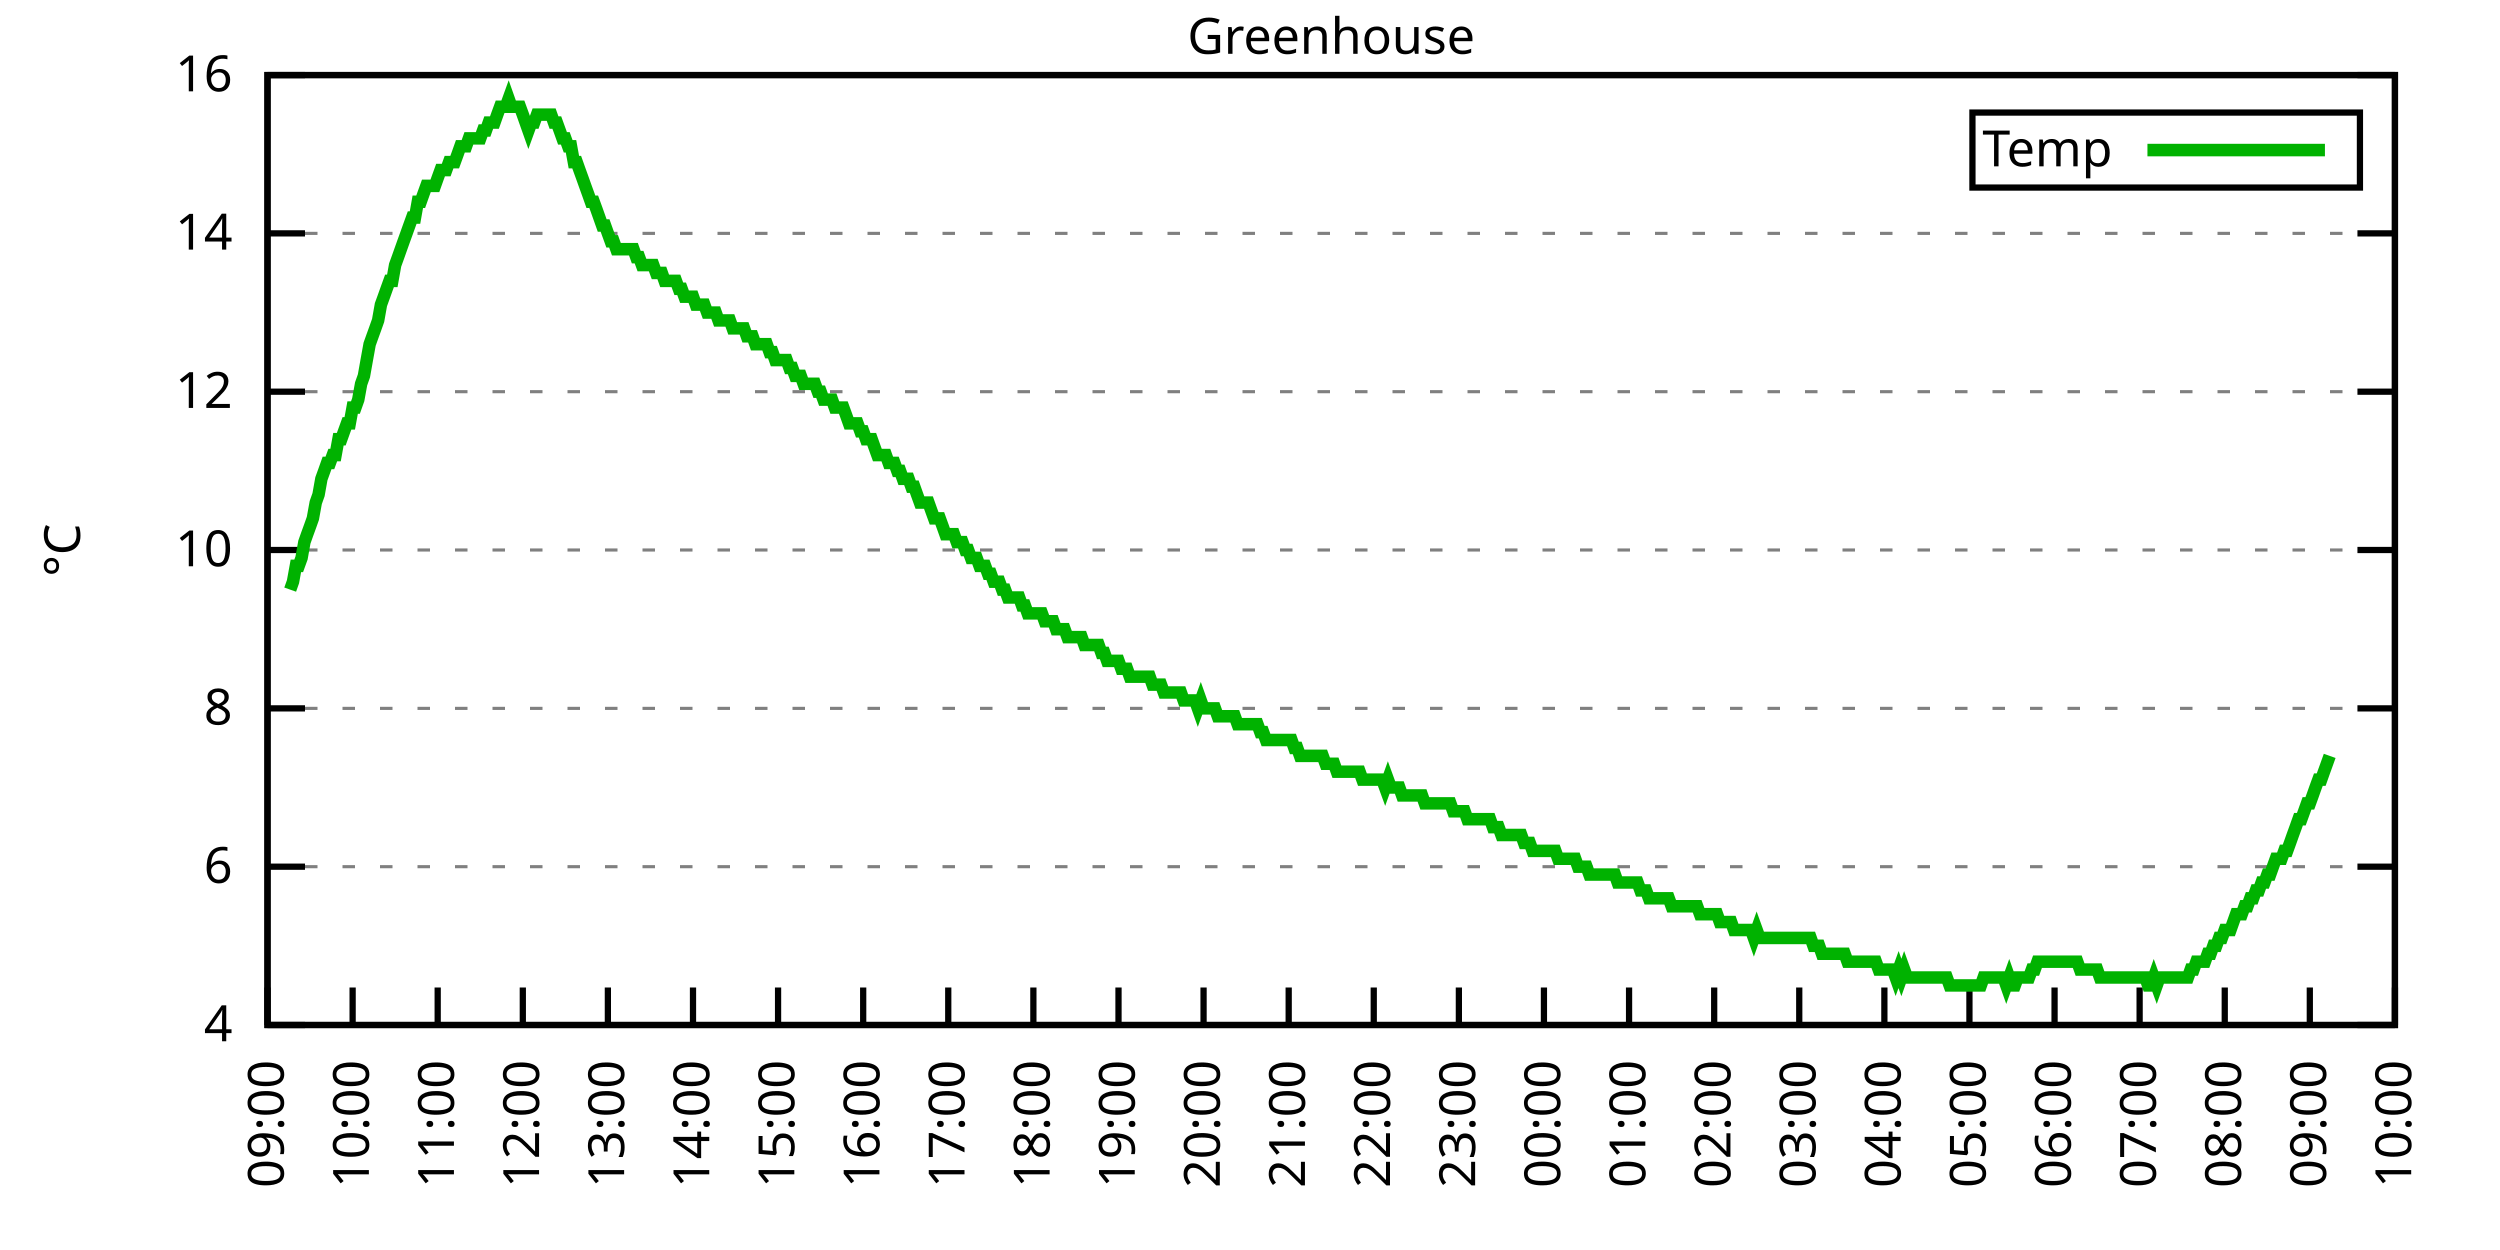
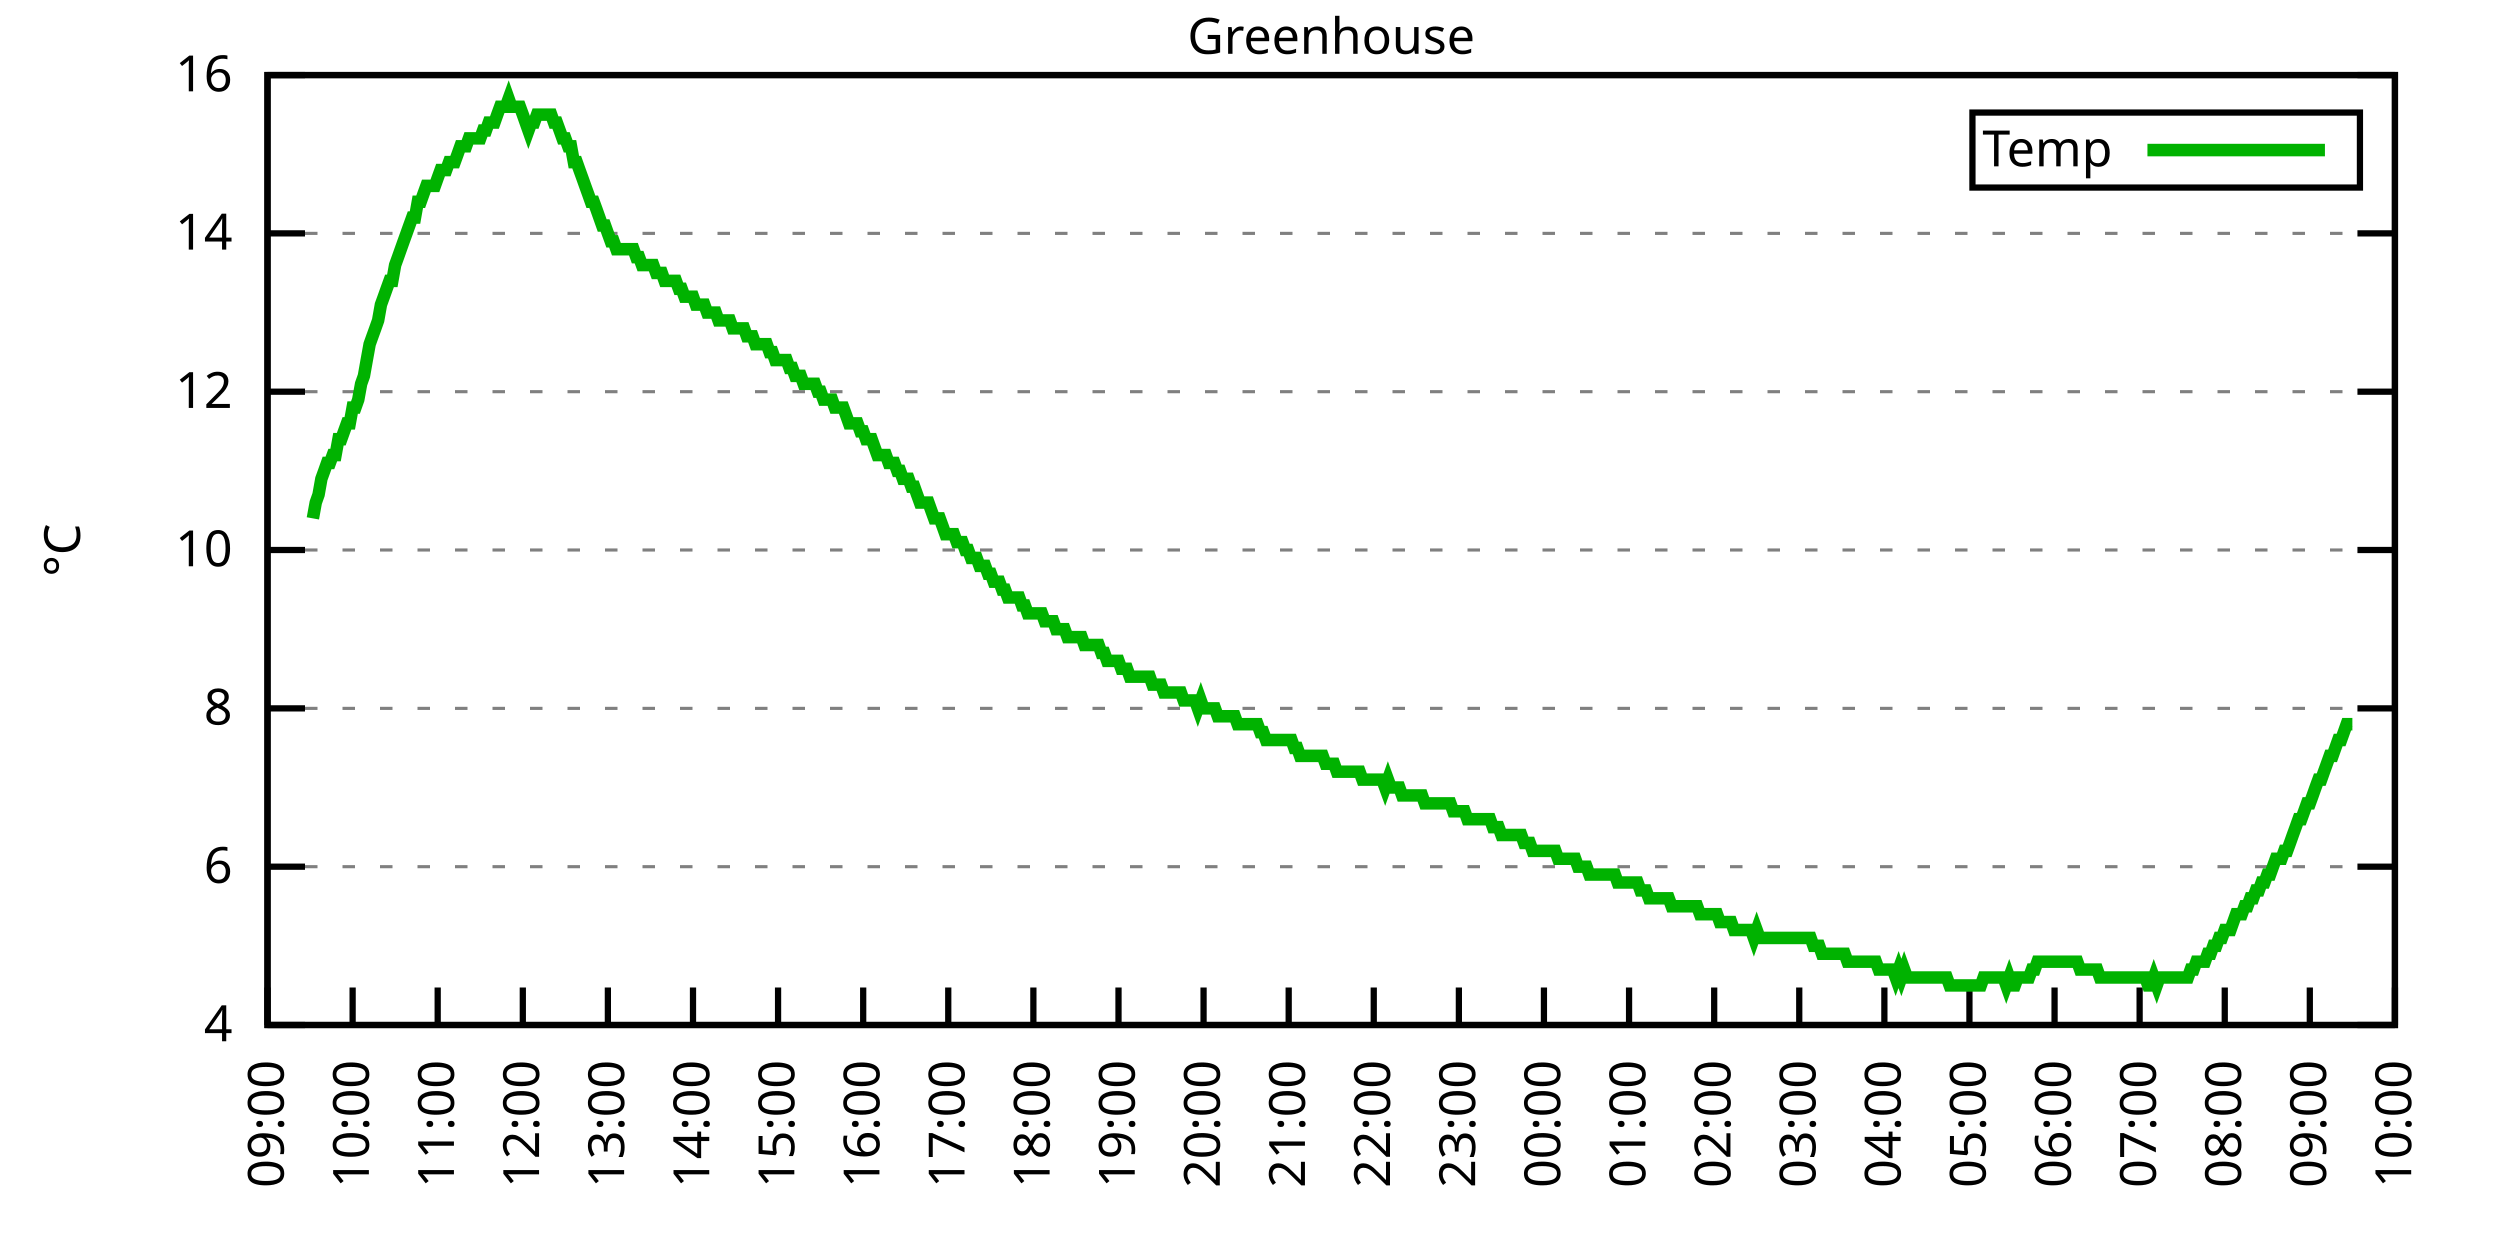
<svg xmlns="http://www.w3.org/2000/svg" xmlns:xlink="http://www.w3.org/1999/xlink" width="400" height="200" viewBox="0 0 400 200">
  <g id="gnuplot_canvas">
    <rect x="0" y="0" width="400" height="200" fill="none" />
    <defs>
      <circle id="gpDot" r="0.5" stroke-width="0.5" stroke="currentColor" />
      <path id="gpPt0" stroke-width="0.333" stroke="currentColor" d="M-1,0 h2 M0,-1 v2" />
      <path id="gpPt1" stroke-width="0.333" stroke="currentColor" d="M-1,-1 L1,1 M1,-1 L-1,1" />
      <path id="gpPt2" stroke-width="0.333" stroke="currentColor" d="M-1,0 L1,0 M0,-1 L0,1 M-1,-1 L1,1 M-1,1 L1,-1" />
      <rect id="gpPt3" stroke-width="0.333" stroke="currentColor" x="-1" y="-1" width="2" height="2" />
      <rect id="gpPt4" stroke-width="0.333" stroke="currentColor" fill="currentColor" x="-1" y="-1" width="2" height="2" />
      <circle id="gpPt5" stroke-width="0.333" stroke="currentColor" cx="0" cy="0" r="1" />
      <use xlink:href="#gpPt5" id="gpPt6" fill="currentColor" stroke="none" />
      <path id="gpPt7" stroke-width="0.333" stroke="currentColor" d="M0,-1.33 L-1.33,0.67 L1.33,0.67 z" />
      <use xlink:href="#gpPt7" id="gpPt8" fill="currentColor" stroke="none" />
      <use xlink:href="#gpPt7" id="gpPt9" stroke="currentColor" transform="rotate(180)" />
      <use xlink:href="#gpPt9" id="gpPt10" fill="currentColor" stroke="none" />
      <use xlink:href="#gpPt3" id="gpPt11" stroke="currentColor" transform="rotate(45)" />
      <use xlink:href="#gpPt11" id="gpPt12" fill="currentColor" stroke="none" />
      <path id="gpPt13" stroke-width="0.333" stroke="currentColor" d="M0,1.330 L1.265,0.411 L0.782,-1.067 L-0.782,-1.076 L-1.265,0.411 z" />
      <use xlink:href="#gpPt13" id="gpPt14" fill="currentColor" stroke="none" />
      <filter id="textbox" filterUnits="objectBoundingBox" x="0" y="0" height="1" width="1">
        <feFlood flood-color="white" flood-opacity="1" result="bgnd" />
        <feComposite in="SourceGraphic" in2="bgnd" operator="atop" />
      </filter>
      <filter id="greybox" filterUnits="objectBoundingBox" x="0" y="0" height="1" width="1">
        <feFlood flood-color="lightgrey" flood-opacity="1" result="grey" />
        <feComposite in="SourceGraphic" in2="grey" operator="atop" />
      </filter>
    </defs>
    <g fill="none" color="white" stroke="currentColor" stroke-width="1.00" stroke-linecap="butt" stroke-linejoin="miter">
</g>
    <g fill="none" color="black" stroke="currentColor" stroke-width="1.00" stroke-linecap="butt" stroke-linejoin="miter">
      <g stroke="none" shape-rendering="crispEdges">
        <polygon fill="rgb(255, 255, 255)" points="42.80,164.00 383.18,164.00 383.18,12.02 42.80,12.02 " />
      </g>
    </g>
    <g fill="none" color="black" stroke="currentColor" stroke-width="1.00" stroke-linecap="butt" stroke-linejoin="miter">
</g>
    <g fill="none" color="black" stroke="black" stroke-width="0.50" stroke-linecap="butt" stroke-linejoin="miter">
</g>
    <g fill="none" color="gray" stroke="currentColor" stroke-width="0.50" stroke-linecap="butt" stroke-linejoin="miter">
      <path stroke="gray" stroke-dasharray="2,4" class="gridline" d="M42.80,164.00 L383.19,164.00  " />
    </g>
    <g fill="none" color="gray" stroke="gray" stroke-width="1.00" stroke-linecap="butt" stroke-linejoin="miter">
</g>
    <g fill="none" color="black" stroke="currentColor" stroke-width="1.00" stroke-linecap="butt" stroke-linejoin="miter">
      <path stroke="black" d="M42.80,164.00 L48.80,164.00 M383.19,164.00 L377.19,164.00  " />
      <g transform="translate(37.20,166.60)" stroke="none" fill="black" font-family="Sans" font-size="8.00" text-anchor="end">
        <text>
          <tspan font-family="Sans"> 4</tspan>
        </text>
      </g>
    </g>
    <g fill="none" color="black" stroke="currentColor" stroke-width="1.00" stroke-linecap="butt" stroke-linejoin="miter">
</g>
    <g fill="none" color="black" stroke="black" stroke-width="0.50" stroke-linecap="butt" stroke-linejoin="miter">
</g>
    <g fill="none" color="gray" stroke="currentColor" stroke-width="0.50" stroke-linecap="butt" stroke-linejoin="miter">
      <path stroke="gray" stroke-dasharray="2,4" class="gridline" d="M42.80,138.67 L383.19,138.67  " />
    </g>
    <g fill="none" color="gray" stroke="gray" stroke-width="1.00" stroke-linecap="butt" stroke-linejoin="miter">
</g>
    <g fill="none" color="black" stroke="currentColor" stroke-width="1.00" stroke-linecap="butt" stroke-linejoin="miter">
      <path stroke="black" d="M42.80,138.67 L48.80,138.67 M383.19,138.67 L377.19,138.67  " />
      <g transform="translate(37.20,141.27)" stroke="none" fill="black" font-family="Sans" font-size="8.00" text-anchor="end">
        <text>
          <tspan font-family="Sans"> 6</tspan>
        </text>
      </g>
    </g>
    <g fill="none" color="black" stroke="currentColor" stroke-width="1.00" stroke-linecap="butt" stroke-linejoin="miter">
</g>
    <g fill="none" color="black" stroke="black" stroke-width="0.50" stroke-linecap="butt" stroke-linejoin="miter">
</g>
    <g fill="none" color="gray" stroke="currentColor" stroke-width="0.50" stroke-linecap="butt" stroke-linejoin="miter">
      <path stroke="gray" stroke-dasharray="2,4" class="gridline" d="M42.80,113.34 L383.19,113.34  " />
    </g>
    <g fill="none" color="gray" stroke="gray" stroke-width="1.00" stroke-linecap="butt" stroke-linejoin="miter">
</g>
    <g fill="none" color="black" stroke="currentColor" stroke-width="1.00" stroke-linecap="butt" stroke-linejoin="miter">
      <path stroke="black" d="M42.80,113.34 L48.80,113.34 M383.19,113.34 L377.19,113.34  " />
      <g transform="translate(37.20,115.94)" stroke="none" fill="black" font-family="Sans" font-size="8.00" text-anchor="end">
        <text>
          <tspan font-family="Sans"> 8</tspan>
        </text>
      </g>
    </g>
    <g fill="none" color="black" stroke="currentColor" stroke-width="1.00" stroke-linecap="butt" stroke-linejoin="miter">
</g>
    <g fill="none" color="black" stroke="black" stroke-width="0.50" stroke-linecap="butt" stroke-linejoin="miter">
</g>
    <g fill="none" color="gray" stroke="currentColor" stroke-width="0.50" stroke-linecap="butt" stroke-linejoin="miter">
      <path stroke="gray" stroke-dasharray="2,4" class="gridline" d="M42.80,88.00 L383.19,88.00  " />
    </g>
    <g fill="none" color="gray" stroke="gray" stroke-width="1.00" stroke-linecap="butt" stroke-linejoin="miter">
</g>
    <g fill="none" color="black" stroke="currentColor" stroke-width="1.00" stroke-linecap="butt" stroke-linejoin="miter">
      <path stroke="black" d="M42.80,88.00 L48.80,88.00 M383.19,88.00 L377.19,88.00  " />
      <g transform="translate(37.20,90.60)" stroke="none" fill="black" font-family="Sans" font-size="8.00" text-anchor="end">
        <text>
          <tspan font-family="Sans"> 10</tspan>
        </text>
      </g>
    </g>
    <g fill="none" color="black" stroke="currentColor" stroke-width="1.00" stroke-linecap="butt" stroke-linejoin="miter">
</g>
    <g fill="none" color="black" stroke="black" stroke-width="0.50" stroke-linecap="butt" stroke-linejoin="miter">
</g>
    <g fill="none" color="gray" stroke="currentColor" stroke-width="0.50" stroke-linecap="butt" stroke-linejoin="miter">
      <path stroke="gray" stroke-dasharray="2,4" class="gridline" d="M42.80,62.67 L383.19,62.67  " />
    </g>
    <g fill="none" color="gray" stroke="gray" stroke-width="1.00" stroke-linecap="butt" stroke-linejoin="miter">
</g>
    <g fill="none" color="black" stroke="currentColor" stroke-width="1.00" stroke-linecap="butt" stroke-linejoin="miter">
      <path stroke="black" d="M42.80,62.67 L48.80,62.67 M383.19,62.67 L377.19,62.67  " />
      <g transform="translate(37.20,65.27)" stroke="none" fill="black" font-family="Sans" font-size="8.00" text-anchor="end">
        <text>
          <tspan font-family="Sans"> 12</tspan>
        </text>
      </g>
    </g>
    <g fill="none" color="black" stroke="currentColor" stroke-width="1.00" stroke-linecap="butt" stroke-linejoin="miter">
</g>
    <g fill="none" color="black" stroke="black" stroke-width="0.50" stroke-linecap="butt" stroke-linejoin="miter">
</g>
    <g fill="none" color="gray" stroke="currentColor" stroke-width="0.50" stroke-linecap="butt" stroke-linejoin="miter">
      <path stroke="gray" stroke-dasharray="2,4" class="gridline" d="M42.80,37.34 L383.19,37.34  " />
    </g>
    <g fill="none" color="gray" stroke="gray" stroke-width="1.00" stroke-linecap="butt" stroke-linejoin="miter">
</g>
    <g fill="none" color="black" stroke="currentColor" stroke-width="1.00" stroke-linecap="butt" stroke-linejoin="miter">
      <path stroke="black" d="M42.80,37.34 L48.80,37.34 M383.19,37.34 L377.19,37.34  " />
      <g transform="translate(37.20,39.94)" stroke="none" fill="black" font-family="Sans" font-size="8.00" text-anchor="end">
        <text>
          <tspan font-family="Sans"> 14</tspan>
        </text>
      </g>
    </g>
    <g fill="none" color="black" stroke="currentColor" stroke-width="1.00" stroke-linecap="butt" stroke-linejoin="miter">
</g>
    <g fill="none" color="black" stroke="black" stroke-width="0.50" stroke-linecap="butt" stroke-linejoin="miter">
</g>
    <g fill="none" color="gray" stroke="currentColor" stroke-width="0.50" stroke-linecap="butt" stroke-linejoin="miter">
      <path stroke="gray" stroke-dasharray="2,4" class="gridline" d="M42.80,12.01 L383.19,12.01  " />
    </g>
    <g fill="none" color="gray" stroke="gray" stroke-width="1.00" stroke-linecap="butt" stroke-linejoin="miter">
</g>
    <g fill="none" color="black" stroke="currentColor" stroke-width="1.00" stroke-linecap="butt" stroke-linejoin="miter">
      <path stroke="black" d="M42.80,12.01 L48.80,12.01 M383.19,12.01 L377.19,12.01  " />
      <g transform="translate(37.20,14.61)" stroke="none" fill="black" font-family="Sans" font-size="8.00" text-anchor="end">
        <text>
          <tspan font-family="Sans"> 16</tspan>
        </text>
      </g>
    </g>
    <g fill="none" color="black" stroke="currentColor" stroke-width="1.00" stroke-linecap="butt" stroke-linejoin="miter">
      <path stroke="black" d="M42.80,164.00 L42.80,158.00  " />
      <g transform="translate(45.40,169.60) rotate(270.00)" stroke="none" fill="black" font-family="Sans" font-size="8.00" text-anchor="end">
        <text>
          <tspan font-family="Sans">09:00</tspan>
        </text>
      </g>
    </g>
    <g fill="none" color="black" stroke="currentColor" stroke-width="1.00" stroke-linecap="butt" stroke-linejoin="miter">
      <path stroke="black" d="M56.42,164.00 L56.42,158.00  " />
      <g transform="translate(59.02,169.60) rotate(270.00)" stroke="none" fill="black" font-family="Sans" font-size="8.00" text-anchor="end">
        <text>
          <tspan font-family="Sans">10:00</tspan>
        </text>
      </g>
    </g>
    <g fill="none" color="black" stroke="currentColor" stroke-width="1.00" stroke-linecap="butt" stroke-linejoin="miter">
      <path stroke="black" d="M70.03,164.00 L70.03,158.00  " />
      <g transform="translate(72.63,169.60) rotate(270.00)" stroke="none" fill="black" font-family="Sans" font-size="8.00" text-anchor="end">
        <text>
          <tspan font-family="Sans">11:00</tspan>
        </text>
      </g>
    </g>
    <g fill="none" color="black" stroke="currentColor" stroke-width="1.00" stroke-linecap="butt" stroke-linejoin="miter">
      <path stroke="black" d="M83.65,164.00 L83.65,158.00  " />
      <g transform="translate(86.25,169.60) rotate(270.00)" stroke="none" fill="black" font-family="Sans" font-size="8.00" text-anchor="end">
        <text>
          <tspan font-family="Sans">12:00</tspan>
        </text>
      </g>
    </g>
    <g fill="none" color="black" stroke="currentColor" stroke-width="1.00" stroke-linecap="butt" stroke-linejoin="miter">
      <path stroke="black" d="M97.26,164.00 L97.26,158.00  " />
      <g transform="translate(99.86,169.60) rotate(270.00)" stroke="none" fill="black" font-family="Sans" font-size="8.00" text-anchor="end">
        <text>
          <tspan font-family="Sans">13:00</tspan>
        </text>
      </g>
    </g>
    <g fill="none" color="black" stroke="currentColor" stroke-width="1.00" stroke-linecap="butt" stroke-linejoin="miter">
      <path stroke="black" d="M110.88,164.00 L110.88,158.00  " />
      <g transform="translate(113.48,169.60) rotate(270.00)" stroke="none" fill="black" font-family="Sans" font-size="8.00" text-anchor="end">
        <text>
          <tspan font-family="Sans">14:00</tspan>
        </text>
      </g>
    </g>
    <g fill="none" color="black" stroke="currentColor" stroke-width="1.00" stroke-linecap="butt" stroke-linejoin="miter">
      <path stroke="black" d="M124.49,164.00 L124.49,158.00  " />
      <g transform="translate(127.09,169.60) rotate(270.00)" stroke="none" fill="black" font-family="Sans" font-size="8.00" text-anchor="end">
        <text>
          <tspan font-family="Sans">15:00</tspan>
        </text>
      </g>
    </g>
    <g fill="none" color="black" stroke="currentColor" stroke-width="1.00" stroke-linecap="butt" stroke-linejoin="miter">
      <path stroke="black" d="M138.11,164.00 L138.11,158.00  " />
      <g transform="translate(140.71,169.60) rotate(270.00)" stroke="none" fill="black" font-family="Sans" font-size="8.00" text-anchor="end">
        <text>
          <tspan font-family="Sans">16:00</tspan>
        </text>
      </g>
    </g>
    <g fill="none" color="black" stroke="currentColor" stroke-width="1.00" stroke-linecap="butt" stroke-linejoin="miter">
      <path stroke="black" d="M151.72,164.00 L151.72,158.00  " />
      <g transform="translate(154.32,169.60) rotate(270.00)" stroke="none" fill="black" font-family="Sans" font-size="8.00" text-anchor="end">
        <text>
          <tspan font-family="Sans">17:00</tspan>
        </text>
      </g>
    </g>
    <g fill="none" color="black" stroke="currentColor" stroke-width="1.00" stroke-linecap="butt" stroke-linejoin="miter">
      <path stroke="black" d="M165.34,164.00 L165.34,158.00  " />
      <g transform="translate(167.94,169.60) rotate(270.00)" stroke="none" fill="black" font-family="Sans" font-size="8.00" text-anchor="end">
        <text>
          <tspan font-family="Sans">18:00</tspan>
        </text>
      </g>
    </g>
    <g fill="none" color="black" stroke="currentColor" stroke-width="1.00" stroke-linecap="butt" stroke-linejoin="miter">
      <path stroke="black" d="M178.96,164.00 L178.96,158.00  " />
      <g transform="translate(181.56,169.60) rotate(270.00)" stroke="none" fill="black" font-family="Sans" font-size="8.00" text-anchor="end">
        <text>
          <tspan font-family="Sans">19:00</tspan>
        </text>
      </g>
    </g>
    <g fill="none" color="black" stroke="currentColor" stroke-width="1.00" stroke-linecap="butt" stroke-linejoin="miter">
      <path stroke="black" d="M192.57,164.00 L192.57,158.00  " />
      <g transform="translate(195.17,169.60) rotate(270.00)" stroke="none" fill="black" font-family="Sans" font-size="8.00" text-anchor="end">
        <text>
          <tspan font-family="Sans">20:00</tspan>
        </text>
      </g>
    </g>
    <g fill="none" color="black" stroke="currentColor" stroke-width="1.00" stroke-linecap="butt" stroke-linejoin="miter">
      <path stroke="black" d="M206.19,164.00 L206.19,158.00  " />
      <g transform="translate(208.79,169.60) rotate(270.00)" stroke="none" fill="black" font-family="Sans" font-size="8.00" text-anchor="end">
        <text>
          <tspan font-family="Sans">21:00</tspan>
        </text>
      </g>
    </g>
    <g fill="none" color="black" stroke="currentColor" stroke-width="1.00" stroke-linecap="butt" stroke-linejoin="miter">
      <path stroke="black" d="M219.80,164.00 L219.80,158.00  " />
      <g transform="translate(222.40,169.60) rotate(270.00)" stroke="none" fill="black" font-family="Sans" font-size="8.00" text-anchor="end">
        <text>
          <tspan font-family="Sans">22:00</tspan>
        </text>
      </g>
    </g>
    <g fill="none" color="black" stroke="currentColor" stroke-width="1.00" stroke-linecap="butt" stroke-linejoin="miter">
      <path stroke="black" d="M233.42,164.00 L233.42,158.00  " />
      <g transform="translate(236.02,169.60) rotate(270.00)" stroke="none" fill="black" font-family="Sans" font-size="8.00" text-anchor="end">
        <text>
          <tspan font-family="Sans">23:00</tspan>
        </text>
      </g>
    </g>
    <g fill="none" color="black" stroke="currentColor" stroke-width="1.00" stroke-linecap="butt" stroke-linejoin="miter">
      <path stroke="black" d="M247.03,164.00 L247.03,158.00  " />
      <g transform="translate(249.63,169.60) rotate(270.00)" stroke="none" fill="black" font-family="Sans" font-size="8.00" text-anchor="end">
        <text>
          <tspan font-family="Sans">00:00</tspan>
        </text>
      </g>
    </g>
    <g fill="none" color="black" stroke="currentColor" stroke-width="1.00" stroke-linecap="butt" stroke-linejoin="miter">
      <path stroke="black" d="M260.65,164.00 L260.65,158.00  " />
      <g transform="translate(263.25,169.60) rotate(270.00)" stroke="none" fill="black" font-family="Sans" font-size="8.00" text-anchor="end">
        <text>
          <tspan font-family="Sans">01:00</tspan>
        </text>
      </g>
    </g>
    <g fill="none" color="black" stroke="currentColor" stroke-width="1.00" stroke-linecap="butt" stroke-linejoin="miter">
      <path stroke="black" d="M274.27,164.00 L274.27,158.00  " />
      <g transform="translate(276.87,169.60) rotate(270.00)" stroke="none" fill="black" font-family="Sans" font-size="8.00" text-anchor="end">
        <text>
          <tspan font-family="Sans">02:00</tspan>
        </text>
      </g>
    </g>
    <g fill="none" color="black" stroke="currentColor" stroke-width="1.00" stroke-linecap="butt" stroke-linejoin="miter">
      <path stroke="black" d="M287.88,164.00 L287.88,158.00  " />
      <g transform="translate(290.48,169.60) rotate(270.00)" stroke="none" fill="black" font-family="Sans" font-size="8.00" text-anchor="end">
        <text>
          <tspan font-family="Sans">03:00</tspan>
        </text>
      </g>
    </g>
    <g fill="none" color="black" stroke="currentColor" stroke-width="1.00" stroke-linecap="butt" stroke-linejoin="miter">
      <path stroke="black" d="M301.50,164.00 L301.50,158.00  " />
      <g transform="translate(304.10,169.60) rotate(270.00)" stroke="none" fill="black" font-family="Sans" font-size="8.00" text-anchor="end">
        <text>
          <tspan font-family="Sans">04:00</tspan>
        </text>
      </g>
    </g>
    <g fill="none" color="black" stroke="currentColor" stroke-width="1.00" stroke-linecap="butt" stroke-linejoin="miter">
      <path stroke="black" d="M315.11,164.00 L315.11,158.00  " />
      <g transform="translate(317.71,169.60) rotate(270.00)" stroke="none" fill="black" font-family="Sans" font-size="8.00" text-anchor="end">
        <text>
          <tspan font-family="Sans">05:00</tspan>
        </text>
      </g>
    </g>
    <g fill="none" color="black" stroke="currentColor" stroke-width="1.00" stroke-linecap="butt" stroke-linejoin="miter">
      <path stroke="black" d="M328.73,164.00 L328.73,158.00  " />
      <g transform="translate(331.33,169.60) rotate(270.00)" stroke="none" fill="black" font-family="Sans" font-size="8.00" text-anchor="end">
        <text>
          <tspan font-family="Sans">06:00</tspan>
        </text>
      </g>
    </g>
    <g fill="none" color="black" stroke="currentColor" stroke-width="1.00" stroke-linecap="butt" stroke-linejoin="miter">
      <path stroke="black" d="M342.34,164.00 L342.34,158.00  " />
      <g transform="translate(344.94,169.60) rotate(270.00)" stroke="none" fill="black" font-family="Sans" font-size="8.00" text-anchor="end">
        <text>
          <tspan font-family="Sans">07:00</tspan>
        </text>
      </g>
    </g>
    <g fill="none" color="black" stroke="currentColor" stroke-width="1.00" stroke-linecap="butt" stroke-linejoin="miter">
      <path stroke="black" d="M355.96,164.00 L355.96,158.00  " />
      <g transform="translate(358.56,169.60) rotate(270.00)" stroke="none" fill="black" font-family="Sans" font-size="8.00" text-anchor="end">
        <text>
          <tspan font-family="Sans">08:00</tspan>
        </text>
      </g>
    </g>
    <g fill="none" color="black" stroke="currentColor" stroke-width="1.00" stroke-linecap="butt" stroke-linejoin="miter">
      <path stroke="black" d="M369.57,164.00 L369.57,158.00  " />
      <g transform="translate(372.17,169.60) rotate(270.00)" stroke="none" fill="black" font-family="Sans" font-size="8.00" text-anchor="end">
        <text>
          <tspan font-family="Sans">09:00</tspan>
        </text>
      </g>
    </g>
    <g fill="none" color="black" stroke="currentColor" stroke-width="1.00" stroke-linecap="butt" stroke-linejoin="miter">
      <path stroke="black" d="M383.19,164.00 L383.19,158.00  " />
      <g transform="translate(385.79,169.60) rotate(270.00)" stroke="none" fill="black" font-family="Sans" font-size="8.00" text-anchor="end">
        <text>
          <tspan font-family="Sans">10:00</tspan>
        </text>
      </g>
    </g>
    <g fill="none" color="black" stroke="currentColor" stroke-width="1.00" stroke-linecap="butt" stroke-linejoin="miter">
</g>
    <g fill="none" color="black" stroke="currentColor" stroke-width="1.00" stroke-linecap="butt" stroke-linejoin="miter">
      <path stroke="black" d="M42.80,12.01 L42.80,164.00 L383.19,164.00 L383.19,12.01 L42.80,12.01 Z  " />
    </g>
    <g fill="none" color="black" stroke="currentColor" stroke-width="1.00" stroke-linecap="butt" stroke-linejoin="miter">
</g>
    <g fill="none" color="black" stroke="currentColor" stroke-width="1.00" stroke-linecap="butt" stroke-linejoin="miter">
      <path stroke="black" d="M315.59,30.01 L315.59,18.01 L377.59,18.01 L377.59,30.01 L315.59,30.01 Z  " />
    </g>
    <g id="Greenhouse_plot_1">
      <g fill="none" color="white" stroke="black" stroke-width="2.00" stroke-linecap="butt" stroke-linejoin="miter">
</g>
      <g fill="none" color="black" stroke="currentColor" stroke-width="2.00" stroke-linecap="butt" stroke-linejoin="miter">
        <g transform="translate(337.99,26.61)" stroke="none" fill="black" font-family="Sans" font-size="8.00" text-anchor="end">
          <text>
            <tspan font-family="Sans">Temp</tspan>
          </text>
        </g>
      </g>
      <g fill="none" color="black" stroke="currentColor" stroke-width="2.00" stroke-linecap="butt" stroke-linejoin="miter">
-         <path stroke="rgb(  0, 178,   0)" d="M343.59,24.01 L371.99,24.01 M46.43,94.34 L46.88,93.07 L47.34,90.54 L47.79,90.54 L48.25,89.27 L48.70,86.74   L49.15,85.47 L49.61,84.21 L50.06,82.94 L50.52,80.41 L50.97,79.14 L51.42,76.61 L51.88,75.34 L52.33,74.07   L52.78,74.07 L53.24,72.81 L53.69,72.81 L54.15,70.27 L54.60,70.27 L55.05,69.01 L55.51,67.74 L55.96,67.74   L56.42,65.21 L56.87,65.21 L57.32,63.94 L57.78,61.41 L58.23,60.14 L58.68,57.61 L59.14,55.07 L59.59,53.81   L60.05,52.54 L60.50,51.27 L60.95,48.74 L61.41,47.47 L61.86,46.21 L62.32,44.94 L62.77,44.94 L63.22,42.41   L63.68,41.14 L64.13,39.87 L64.58,38.61 L65.04,37.34 L65.49,36.08 L65.95,34.81 L66.40,34.81 L66.85,32.28   L67.31,32.28 L67.76,31.01 L68.22,29.74 L68.67,29.74 L69.12,29.74 L69.58,29.74 L70.03,28.48 L70.49,27.21   L70.94,27.21 L71.39,27.21 L71.85,25.94 L72.30,25.94 L72.75,25.94 L73.21,24.68 L73.66,23.41 L74.12,23.41   L74.57,23.41 L75.02,22.14 L75.48,22.14 L75.93,22.14 L76.39,22.14 L76.84,22.14 L77.29,20.88 L77.75,20.88   L78.20,19.61 L78.65,19.61 L79.11,19.61 L79.56,18.34 L80.02,17.08 L80.47,17.08 L80.92,17.08 L81.38,15.81   L81.83,17.08 L82.29,17.08 L82.74,17.08 L83.19,17.08 L83.65,18.34 L84.10,19.61 L84.55,20.88 L85.01,19.61   L85.46,19.61 L85.92,18.34 L86.37,18.34 L86.82,18.34 L87.28,18.34 L87.73,18.34 L88.19,18.34 L88.64,19.61   L89.09,19.61 L89.55,20.88 L90.00,22.14 L90.45,22.14 L90.91,23.41 L91.36,23.41 L91.82,25.94 L92.27,25.94   L92.72,27.21 L93.18,28.48 L93.63,29.74 L94.09,31.01 L94.54,32.28 L94.99,32.28 L95.45,33.54 L95.90,34.81   L96.35,36.08 L96.81,36.08 L97.26,37.34 L97.72,38.61 L98.17,38.61 L98.62,39.87 L99.08,39.87 L99.53,39.87   L99.99,39.87 L100.44,39.87 L100.89,39.87 L101.35,39.87 L101.80,41.14 L102.25,41.14 L102.71,42.41 L103.16,42.41   L103.62,42.41 L104.07,42.41 L104.52,42.41 L104.98,43.67 L105.43,43.67 L105.89,43.67 L106.34,44.94 L106.79,44.94   L107.25,44.94 L107.70,44.94 L108.15,44.94 L108.61,46.21 L109.06,46.21 L109.52,47.47 L109.97,47.47 L110.42,47.47   L110.88,47.47 L111.33,48.74 L111.79,48.74 L112.24,48.74 L112.69,48.74 L113.15,50.01 L113.60,50.01 L114.05,50.01   L114.51,50.01 L114.96,51.27 L115.42,51.27 L115.87,51.27 L116.32,51.27 L116.78,51.27 L117.23,52.54 L117.69,52.54   L118.14,52.54 L118.59,52.54 L119.05,52.54 L119.50,53.81 L119.96,53.81 L120.41,53.81 L120.86,55.07 L121.32,55.07   L121.77,55.07 L122.22,55.07 L122.68,55.07 L123.13,56.34 L123.59,56.34 L124.04,57.61 L124.49,57.61 L124.95,57.61   L125.40,57.61 L125.86,57.61 L126.31,58.87 L126.76,58.87 L127.22,60.14 L127.67,60.14 L128.12,60.14 L128.58,61.41   L129.03,61.41 L129.49,61.41 L129.94,61.41 L130.39,61.41 L130.85,62.67 L131.30,62.67 L131.76,63.94 L132.21,63.94   L132.66,63.94 L133.12,63.94 L133.57,65.21 L134.02,65.21 L134.48,65.21 L134.93,65.21 L135.39,66.47 L135.84,67.74   L136.29,67.74 L136.75,67.74 L137.20,67.74 L137.66,69.01 L138.11,69.01 L138.56,70.27 L139.02,70.27 L139.47,70.27   L139.92,71.54 L140.38,72.81 L140.83,72.81 L141.29,72.81 L141.74,72.81 L142.19,74.07 L142.65,74.07 L143.10,74.07   L143.56,75.34 L144.01,75.34 L144.46,76.61 L144.92,76.61 L145.37,76.61 L145.82,77.87 L146.28,77.87 L146.73,79.14   L147.19,80.41 L147.64,80.41 L148.09,80.41 L148.55,80.41 L149.00,81.67 L149.46,82.94 L149.91,82.94 L150.36,82.94   L150.82,84.21 L151.27,85.47 L151.72,85.47 L152.18,85.47 L152.63,85.47 L153.09,86.74 L153.54,86.74 L153.99,86.74   L154.45,88.00 L154.90,88.00 L155.36,89.27 L155.81,89.27 L156.26,89.27 L156.72,90.54 L157.17,90.54 L157.62,90.54   L158.08,91.80 L158.53,91.80 L158.99,93.07 L159.44,93.07 L159.89,93.07 L160.35,94.34 L160.80,94.34 L161.26,95.60   L161.71,95.60 L162.16,95.60 L162.62,95.60 L163.07,95.60 L163.52,96.87 L163.98,96.87 L164.43,98.14 L164.89,98.14   L165.34,98.14 L165.79,98.14 L166.25,98.14 L166.70,98.14 L167.16,99.40 L167.61,99.40 L168.06,99.40 L168.52,99.40   L168.97,100.67 L169.43,100.67 L169.88,100.67 L170.33,100.67 L170.79,101.94 L171.24,101.94 L171.69,101.94 L172.15,101.94   L172.60,101.94 L173.06,101.94 L173.51,103.20 L173.96,103.20 L174.42,103.20 L174.87,103.20 L175.33,103.20 L175.78,103.20   L176.23,104.47 L176.69,104.47 L177.14,105.74 L177.59,105.74 L178.05,105.74 L178.50,105.74 L178.96,105.74 L179.41,107.00   L179.86,107.00 L180.32,107.00 L180.77,108.27 L181.23,108.27 L181.68,108.27 L182.13,108.27 L182.59,108.27 L183.04,108.27   L183.49,108.27 L183.95,108.27 L184.40,109.54 L184.86,109.54 L185.31,109.54 L185.76,109.54 L186.22,110.80 L186.67,110.80   L187.13,110.80 L187.58,110.80 L188.03,110.80 L188.49,110.80 L188.94,110.80 L189.39,112.07 L189.85,112.07 L190.30,112.07   L190.76,112.07 L191.21,112.07 L191.66,113.34 L192.12,112.07 L192.57,113.34 L193.03,113.34 L193.48,113.34 L193.93,113.34   L194.39,113.34 L194.84,114.60 L195.29,114.60 L195.75,114.60 L196.20,114.60 L196.66,114.60 L197.11,114.60 L197.56,114.60   L198.02,115.87 L198.47,115.87 L198.93,115.87 L199.38,115.87 L199.83,115.87 L200.29,115.87 L200.74,115.87 L201.19,115.87   L201.65,117.14 L202.10,117.14 L202.56,118.40 L203.01,118.40 L203.46,118.40 L203.92,118.40 L204.37,118.40 L204.83,118.40   L205.28,118.40 L205.73,118.40 L206.19,118.40 L206.64,118.40 L207.09,119.67 L207.55,119.67 L208.00,120.94 L208.46,120.94   L208.91,120.94 L209.36,120.94 L209.82,120.94 L210.27,120.94 L210.73,120.94 L211.18,120.94 L211.63,120.94 L212.09,122.20   L212.54,122.20 L213.00,122.20 L213.45,122.20 L213.90,123.47 L214.36,123.47 L214.81,123.47 L215.26,123.47 L215.72,123.47   L216.17,123.47 L216.63,123.47 L217.08,123.47 L217.53,123.47 L217.99,124.74 L218.44,124.74 L218.90,124.74 L219.35,124.74   L219.80,124.74 L220.26,124.74 L220.71,124.74 L221.16,124.74 L221.62,126.00 L222.07,124.74 L222.53,126.00 L222.98,126.00   L223.43,126.00 L223.89,126.00 L224.34,127.27 L224.80,127.27 L225.25,127.27 L225.70,127.27 L226.16,127.27 L226.61,127.27   L227.06,127.27 L227.52,127.27 L227.97,128.54 L228.43,128.54 L228.88,128.54 L229.33,128.54 L229.79,128.54 L230.24,128.54   L230.70,128.54 L231.15,128.54 L231.60,128.54 L232.06,128.54 L232.51,129.80 L232.96,129.80 L233.42,129.80 L233.87,129.80   L234.33,129.80 L234.78,131.07 L235.23,131.07 L235.69,131.07 L236.14,131.07 L236.60,131.07 L237.05,131.07 L237.50,131.07   L237.96,131.07 L238.41,131.07 L238.86,132.34 L239.32,132.34 L239.77,132.34 L240.23,133.60 L240.68,133.60 L241.13,133.60   L241.59,133.60 L242.04,133.60 L242.50,133.60 L242.95,133.60 L243.40,133.60 L243.86,134.87 L244.31,134.87 L244.76,134.87   L245.22,136.14 L245.67,136.14 L246.13,136.14 L246.58,136.14 L247.03,136.14 L247.49,136.14 L247.94,136.14 L248.40,136.14   L248.85,136.14 L249.30,137.40 L249.76,137.40 L250.21,137.40 L250.66,137.40 L251.12,137.40 L251.57,137.40 L252.03,137.40   L252.48,138.67 L252.93,138.67 L253.39,138.67 L253.84,138.67 L254.30,139.93 L254.75,139.93 L255.20,139.93 L255.66,139.93   L256.11,139.93 L256.56,139.93 L257.02,139.93 L257.47,139.93 L257.93,139.93 L258.38,139.93 L258.83,141.20 L259.29,141.20   L259.74,141.20 L260.20,141.20 L260.65,141.20 L261.10,141.20 L261.56,141.20 L262.01,141.20 L262.47,142.47 L262.92,142.47   L263.37,142.47 L263.83,143.73 L264.28,143.73 L264.73,143.73 L265.19,143.73 L265.64,143.73 L266.10,143.73 L266.55,143.73   L267.00,143.73 L267.46,145.00 L267.91,145.00 L268.37,145.00 L268.82,145.00 L269.27,145.00 L269.73,145.00 L270.18,145.00   L270.63,145.00 L271.09,145.00 L271.54,145.00 L272.00,146.27 L272.45,146.27 L272.90,146.27 L273.36,146.27 L273.81,146.27   L274.27,146.27 L274.72,146.27 L275.17,147.53 L275.63,147.53 L276.08,147.53 L276.53,147.53 L276.99,147.53 L277.44,148.80   L277.90,148.80 L278.35,148.80 L278.80,148.80 L279.26,148.80 L279.71,148.80 L280.17,148.80 L280.62,150.07 L281.07,148.80   L281.53,150.07 L281.98,150.07 L282.43,150.07 L282.89,150.07 L283.34,150.07 L283.80,150.07 L284.25,150.07 L284.70,150.07   L285.16,150.07 L285.61,150.07 L286.07,150.07 L286.52,150.07 L286.97,150.07 L287.43,150.07 L287.88,150.07 L288.33,150.07   L288.79,150.07 L289.24,150.07 L289.70,150.07 L290.15,151.33 L290.60,151.33 L291.06,151.33 L291.51,152.60 L291.97,152.60   L292.42,152.60 L292.87,152.60 L293.33,152.60 L293.78,152.60 L294.23,152.60 L294.69,152.60 L295.14,152.60 L295.60,153.87   L296.05,153.87 L296.50,153.87 L296.96,153.87 L297.41,153.87 L297.87,153.87 L298.32,153.87 L298.77,153.87 L299.23,153.87   L299.68,153.87 L300.13,153.87 L300.59,155.13 L301.04,155.13 L301.50,155.13 L301.95,155.13 L302.40,155.13 L302.86,155.13   L303.31,156.40 L303.77,155.13 L304.22,156.40 L304.67,155.13 L305.13,156.40 L305.58,156.40 L306.03,156.40 L306.49,156.40   L306.94,156.40 L307.40,156.40 L307.85,156.40 L308.30,156.40 L308.76,156.40 L309.21,156.40 L309.67,156.40 L310.12,156.40   L310.57,156.40 L311.03,156.40 L311.48,156.40 L311.94,157.67 L312.39,157.67 L312.84,157.67 L313.30,157.67 L313.75,157.67   L314.20,157.67 L314.66,157.67 L315.11,157.67 L315.57,157.67 L316.02,157.67 L316.47,157.67 L316.93,157.67 L317.38,156.40   L317.84,156.40 L318.29,156.40 L318.74,156.40 L319.20,156.40 L319.65,156.40 L320.10,156.40 L320.56,156.40 L321.01,157.67   L321.47,156.40 L321.92,157.67 L322.37,157.67 L322.83,156.40 L323.28,156.40 L323.74,156.40 L324.19,156.40 L324.64,156.40   L325.10,155.13 L325.55,155.13 L326.00,153.87 L326.46,153.87 L326.91,153.87 L327.37,153.87 L327.82,153.87 L328.27,153.87   L328.73,153.87 L329.18,153.87 L329.64,153.87 L330.09,153.87 L330.54,153.87 L331.00,153.87 L331.45,153.87 L331.90,153.87   L332.36,153.87 L332.81,155.13 L333.27,155.13 L333.72,155.13 L334.17,155.13 L334.63,155.13 L335.08,155.13 L335.54,155.13   L335.99,156.40 L336.44,156.40 L336.90,156.40 L337.35,156.40 L337.80,156.40 L338.26,156.40 L338.71,156.40 L339.17,156.40   L339.62,156.40 L340.07,156.40 L340.53,156.40 L340.98,156.40 L341.44,156.40 L341.89,156.40 L342.34,156.40 L342.80,156.40   L343.25,156.40 L343.70,157.67 L344.16,157.67 L344.61,156.40 L345.07,157.67 L345.52,156.40 L345.97,156.40 L346.43,156.40   L346.88,156.40 L347.34,156.40 L347.79,156.40 L348.24,156.40 L348.70,156.40 L349.15,156.40 L349.60,156.40 L350.06,156.40   L350.51,155.13 L350.97,155.13 L351.42,153.87 L351.87,153.87 L352.33,153.87 L352.78,153.87 L353.24,152.60 L353.69,152.60   L354.14,151.33 L354.60,151.33 L355.05,150.07 L355.50,150.07 L355.96,148.80 L356.41,148.80 L356.87,148.80 L357.32,147.53   L357.77,146.27 L358.23,146.27 L358.68,146.27 L359.14,145.00 L359.59,145.00 L360.04,143.73 L360.50,143.73 L360.95,142.47   L361.41,142.47 L361.86,141.20 L362.31,141.20 L362.77,139.93 L363.22,139.93 L363.67,138.67 L364.13,137.40 L364.58,137.40   L365.04,137.40 L365.49,136.14 L365.94,136.14 L366.40,134.87 L366.85,133.60 L367.31,132.34 L367.76,131.07 L368.21,131.07   L368.67,129.80 L369.12,128.54 L369.57,128.54 L370.03,127.27 L370.48,126.00 L370.94,124.74 L371.39,124.74 L371.84,123.47   L372.30,122.20 L372.75,120.94  " />
+         <path stroke="rgb(  0, 178,   0)" d="M343.59,24.01 L371.99,24.01 M50.06,82.94 L50.52,80.41 L50.97,79.14 L51.42,76.61 L51.88,75.34 L52.33,74.07   L52.78,74.07 L53.24,72.81 L53.69,72.81 L54.15,70.27 L54.60,70.27 L55.05,69.01 L55.51,67.74 L55.96,67.74   L56.42,65.21 L56.87,65.21 L57.32,63.94 L57.78,61.41 L58.23,60.14 L58.68,57.61 L59.14,55.07 L59.59,53.81   L60.05,52.54 L60.50,51.27 L60.95,48.74 L61.41,47.47 L61.86,46.21 L62.32,44.94 L62.77,44.94 L63.22,42.41   L63.68,41.14 L64.13,39.87 L64.58,38.61 L65.04,37.34 L65.49,36.08 L65.95,34.81 L66.40,34.81 L66.85,32.28   L67.31,32.28 L67.76,31.01 L68.22,29.74 L68.67,29.74 L69.12,29.74 L69.58,29.74 L70.03,28.48 L70.49,27.21   L70.94,27.21 L71.39,27.21 L71.85,25.94 L72.30,25.94 L72.75,25.94 L73.21,24.68 L73.66,23.41 L74.12,23.41   L74.57,23.41 L75.02,22.14 L75.48,22.14 L75.93,22.14 L76.39,22.14 L76.84,22.14 L77.29,20.88 L77.75,20.88   L78.20,19.61 L78.65,19.61 L79.11,19.61 L79.56,18.34 L80.02,17.08 L80.47,17.08 L80.92,17.08 L81.38,15.81   L81.83,17.08 L82.29,17.08 L82.74,17.08 L83.19,17.08 L83.65,18.34 L84.10,19.61 L84.55,20.88 L85.01,19.61   L85.46,19.61 L85.92,18.34 L86.37,18.34 L86.82,18.34 L87.28,18.34 L87.73,18.34 L88.19,18.34 L88.64,19.61   L89.09,19.61 L89.55,20.88 L90.00,22.14 L90.45,22.14 L90.91,23.41 L91.36,23.41 L91.82,25.94 L92.27,25.94   L92.72,27.21 L93.18,28.48 L93.63,29.74 L94.09,31.01 L94.54,32.28 L94.99,32.28 L95.45,33.54 L95.90,34.81   L96.35,36.08 L96.81,36.08 L97.26,37.34 L97.72,38.61 L98.17,38.61 L98.62,39.87 L99.08,39.87 L99.53,39.87   L99.99,39.87 L100.44,39.87 L100.89,39.87 L101.35,39.87 L101.80,41.14 L102.25,41.14 L102.71,42.41 L103.16,42.41   L103.62,42.41 L104.07,42.41 L104.52,42.41 L104.98,43.67 L105.43,43.67 L105.89,43.67 L106.34,44.94 L106.79,44.94   L107.25,44.94 L107.70,44.94 L108.15,44.94 L108.61,46.21 L109.06,46.21 L109.52,47.47 L109.97,47.47 L110.42,47.47   L110.88,47.47 L111.33,48.74 L111.79,48.74 L112.24,48.74 L112.69,48.74 L113.15,50.01 L113.60,50.01 L114.05,50.01   L114.51,50.01 L114.96,51.27 L115.42,51.27 L115.87,51.27 L116.32,51.27 L116.78,51.27 L117.23,52.54 L117.69,52.54   L118.14,52.54 L118.59,52.54 L119.05,52.54 L119.50,53.81 L119.96,53.81 L120.41,53.81 L120.86,55.07 L121.32,55.07   L121.77,55.07 L122.22,55.07 L122.68,55.07 L123.13,56.34 L123.59,56.34 L124.04,57.61 L124.49,57.61 L124.95,57.61   L125.40,57.61 L125.86,57.61 L126.31,58.87 L126.76,58.87 L127.22,60.14 L127.67,60.14 L128.12,60.14 L128.58,61.41   L129.03,61.41 L129.49,61.41 L129.94,61.41 L130.39,61.41 L130.85,62.67 L131.30,62.67 L131.76,63.94 L132.21,63.94   L132.66,63.94 L133.12,63.94 L133.57,65.21 L134.02,65.21 L134.48,65.21 L134.93,65.21 L135.39,66.47 L135.84,67.74   L136.29,67.74 L136.75,67.74 L137.20,67.74 L137.66,69.01 L138.11,69.01 L138.56,70.27 L139.02,70.27 L139.47,70.27   L139.92,71.54 L140.38,72.81 L140.83,72.81 L141.29,72.81 L141.74,72.81 L142.19,74.07 L142.65,74.07 L143.10,74.07   L143.56,75.34 L144.01,75.34 L144.46,76.61 L144.92,76.61 L145.37,76.61 L145.82,77.87 L146.28,77.87 L146.73,79.14   L147.19,80.41 L147.64,80.41 L148.09,80.41 L148.55,80.41 L149.00,81.67 L149.46,82.94 L149.91,82.94 L150.36,82.94   L150.82,84.21 L151.27,85.47 L151.72,85.47 L152.18,85.47 L152.63,85.47 L153.09,86.74 L153.54,86.74 L153.99,86.74   L154.45,88.00 L154.90,88.00 L155.36,89.27 L155.81,89.27 L156.26,89.27 L156.72,90.54 L157.17,90.54 L157.62,90.54   L158.08,91.80 L158.53,91.80 L158.99,93.07 L159.44,93.07 L159.89,93.07 L160.35,94.34 L160.80,94.34 L161.26,95.60   L161.71,95.60 L162.16,95.60 L162.62,95.60 L163.07,95.60 L163.52,96.87 L163.98,96.87 L164.43,98.14 L164.89,98.14   L165.34,98.14 L165.79,98.14 L166.25,98.14 L166.70,98.14 L167.16,99.40 L167.61,99.40 L168.06,99.40 L168.52,99.40   L168.97,100.67 L169.43,100.67 L169.88,100.67 L170.33,100.67 L170.79,101.94 L171.24,101.94 L171.69,101.94 L172.15,101.94   L172.60,101.94 L173.06,101.94 L173.51,103.20 L173.96,103.20 L174.42,103.20 L174.87,103.20 L175.33,103.20 L175.78,103.20   L176.23,104.47 L176.69,104.47 L177.14,105.74 L177.59,105.74 L178.05,105.74 L178.50,105.74 L178.96,105.74 L179.41,107.00   L179.86,107.00 L180.32,107.00 L180.77,108.27 L181.23,108.27 L181.68,108.27 L182.13,108.27 L182.59,108.27 L183.04,108.27   L183.49,108.27 L183.95,108.27 L184.40,109.54 L184.86,109.54 L185.31,109.54 L185.76,109.54 L186.22,110.80 L186.67,110.80   L187.13,110.80 L187.58,110.80 L188.03,110.80 L188.49,110.80 L188.94,110.80 L189.39,112.07 L189.85,112.07 L190.30,112.07   L190.76,112.07 L191.21,112.07 L191.66,113.34 L192.12,112.07 L192.57,113.34 L193.03,113.34 L193.48,113.34 L193.93,113.34   L194.39,113.34 L194.84,114.60 L195.29,114.60 L195.75,114.60 L196.20,114.60 L196.66,114.60 L197.11,114.60 L197.56,114.60   L198.02,115.87 L198.47,115.87 L198.93,115.87 L199.38,115.87 L199.83,115.87 L200.29,115.87 L200.74,115.87 L201.19,115.87   L201.65,117.14 L202.10,117.14 L202.56,118.40 L203.01,118.40 L203.46,118.40 L203.92,118.40 L204.37,118.40 L204.83,118.40   L205.28,118.40 L205.73,118.40 L206.19,118.40 L206.64,118.40 L207.09,119.67 L207.55,119.67 L208.00,120.94 L208.46,120.94   L208.91,120.94 L209.36,120.94 L209.82,120.94 L210.27,120.94 L210.73,120.94 L211.18,120.94 L211.63,120.94 L212.09,122.20   L212.54,122.20 L213.00,122.20 L213.45,122.20 L213.90,123.47 L214.36,123.47 L214.81,123.47 L215.26,123.47 L215.72,123.47   L216.17,123.47 L216.63,123.47 L217.08,123.47 L217.53,123.47 L217.99,124.74 L218.44,124.74 L218.90,124.74 L219.35,124.74   L219.80,124.74 L220.26,124.74 L220.71,124.74 L221.16,124.74 L221.62,126.00 L222.07,124.74 L222.53,126.00 L222.98,126.00   L223.43,126.00 L223.89,126.00 L224.34,127.27 L224.80,127.27 L225.25,127.27 L225.70,127.27 L226.16,127.27 L226.61,127.27   L227.06,127.27 L227.52,127.27 L227.97,128.54 L228.43,128.54 L228.88,128.54 L229.33,128.54 L229.79,128.54 L230.24,128.54   L230.70,128.54 L231.15,128.54 L231.60,128.54 L232.06,128.54 L232.51,129.80 L232.96,129.80 L233.42,129.80 L233.87,129.80   L234.33,129.80 L234.78,131.07 L235.23,131.07 L235.69,131.07 L236.14,131.07 L236.60,131.07 L237.05,131.07 L237.50,131.07   L237.96,131.07 L238.41,131.07 L238.86,132.34 L239.32,132.34 L239.77,132.34 L240.23,133.60 L240.68,133.60 L241.13,133.60   L241.59,133.60 L242.04,133.60 L242.50,133.60 L242.95,133.60 L243.40,133.60 L243.86,134.87 L244.31,134.87 L244.76,134.87   L245.22,136.14 L245.67,136.14 L246.13,136.14 L246.58,136.14 L247.03,136.14 L247.49,136.14 L247.94,136.14 L248.40,136.14   L248.85,136.14 L249.30,137.40 L249.76,137.40 L250.21,137.40 L250.66,137.40 L251.12,137.40 L251.57,137.40 L252.03,137.40   L252.48,138.67 L252.93,138.67 L253.39,138.67 L253.84,138.67 L254.30,139.93 L254.75,139.93 L255.20,139.93 L255.66,139.93   L256.11,139.93 L256.56,139.93 L257.02,139.93 L257.47,139.93 L257.93,139.93 L258.38,139.93 L258.83,141.20 L259.29,141.20   L259.74,141.20 L260.20,141.20 L260.65,141.20 L261.10,141.20 L261.56,141.20 L262.01,141.20 L262.47,142.47 L262.92,142.47   L263.37,142.47 L263.83,143.73 L264.28,143.73 L264.73,143.73 L265.19,143.73 L265.64,143.73 L266.10,143.73 L266.55,143.73   L267.00,143.73 L267.46,145.00 L267.91,145.00 L268.37,145.00 L268.82,145.00 L269.27,145.00 L269.73,145.00 L270.18,145.00   L270.63,145.00 L271.09,145.00 L271.54,145.00 L272.00,146.27 L272.45,146.27 L272.90,146.27 L273.36,146.27 L273.81,146.27   L274.27,146.27 L274.72,146.27 L275.17,147.53 L275.63,147.53 L276.08,147.53 L276.53,147.53 L276.99,147.53 L277.44,148.80   L277.90,148.80 L278.35,148.80 L278.80,148.80 L279.26,148.80 L279.71,148.80 L280.17,148.80 L280.62,150.07 L281.07,148.80   L281.53,150.07 L281.98,150.07 L282.43,150.07 L282.89,150.07 L283.34,150.07 L283.80,150.07 L284.25,150.07 L284.70,150.07   L285.16,150.07 L285.61,150.07 L286.07,150.07 L286.52,150.07 L286.97,150.07 L287.43,150.07 L287.88,150.07 L288.33,150.07   L288.79,150.07 L289.24,150.07 L289.70,150.07 L290.15,151.33 L290.60,151.33 L291.06,151.33 L291.51,152.60 L291.97,152.60   L292.42,152.60 L292.87,152.60 L293.33,152.60 L293.78,152.60 L294.23,152.60 L294.69,152.60 L295.14,152.60 L295.60,153.87   L296.05,153.87 L296.50,153.87 L296.96,153.87 L297.41,153.87 L297.87,153.87 L298.32,153.87 L298.77,153.87 L299.23,153.87   L299.68,153.87 L300.13,153.87 L300.59,155.13 L301.04,155.13 L301.50,155.13 L301.95,155.13 L302.40,155.13 L302.86,155.13   L303.31,156.40 L303.77,155.13 L304.22,156.40 L304.67,155.13 L305.13,156.40 L305.58,156.40 L306.03,156.40 L306.49,156.40   L306.94,156.40 L307.40,156.40 L307.85,156.40 L308.30,156.40 L308.76,156.40 L309.21,156.40 L309.67,156.40 L310.12,156.40   L310.57,156.40 L311.03,156.40 L311.48,156.40 L311.94,157.67 L312.39,157.67 L312.84,157.67 L313.30,157.67 L313.75,157.67   L314.20,157.67 L314.66,157.67 L315.11,157.67 L315.57,157.67 L316.02,157.67 L316.47,157.67 L316.93,157.67 L317.38,156.40   L317.84,156.40 L318.29,156.40 L318.74,156.40 L319.20,156.40 L319.65,156.40 L320.10,156.40 L320.56,156.40 L321.01,157.67   L321.47,156.40 L321.92,157.67 L322.37,157.67 L322.83,156.40 L323.28,156.40 L323.74,156.40 L324.19,156.40 L324.64,156.40   L325.10,155.13 L325.55,155.13 L326.00,153.87 L326.46,153.87 L326.91,153.87 L327.37,153.87 L327.82,153.87 L328.27,153.87   L328.73,153.87 L329.18,153.87 L329.64,153.87 L330.09,153.87 L330.54,153.87 L331.00,153.87 L331.45,153.87 L331.90,153.87   L332.36,153.87 L332.81,155.13 L333.27,155.13 L333.72,155.13 L334.17,155.13 L334.63,155.13 L335.08,155.13 L335.54,155.13   L335.99,156.40 L336.44,156.40 L336.90,156.40 L337.35,156.40 L337.80,156.40 L338.26,156.40 L338.71,156.40 L339.17,156.40   L339.62,156.40 L340.07,156.40 L340.53,156.40 L340.98,156.40 L341.44,156.40 L341.89,156.40 L342.34,156.40 L342.80,156.40   L343.25,156.40 L343.70,157.67 L344.16,157.67 L344.61,156.40 L345.07,157.67 L345.52,156.40 L345.97,156.40 L346.43,156.40   L346.88,156.40 L347.34,156.40 L347.79,156.40 L348.24,156.40 L348.70,156.40 L349.15,156.40 L349.60,156.40 L350.06,156.40   L350.51,155.13 L350.97,155.13 L351.42,153.87 L351.87,153.87 L352.33,153.87 L352.78,153.87 L353.24,152.60 L353.69,152.60   L354.14,151.33 L354.60,151.33 L355.05,150.07 L355.50,150.07 L355.96,148.80 L356.41,148.80 L356.87,148.80 L357.32,147.53   L357.77,146.27 L358.23,146.27 L358.68,146.27 L359.14,145.00 L359.59,145.00 L360.04,143.73 L360.50,143.73 L360.95,142.47   L361.41,142.47 L361.86,141.20 L362.31,141.20 L362.77,139.93 L363.22,139.93 L363.67,138.67 L364.13,137.40 L364.58,137.40   L365.04,137.40 L365.49,136.14 L365.94,136.14 L366.40,134.87 L366.85,133.60 L367.31,132.34 L367.76,131.07 L368.21,131.07   L368.67,129.80 L369.12,128.54 L369.57,128.54 L370.03,127.27 L370.48,126.00 L370.94,124.74 L371.39,124.74 L371.84,123.47   L372.30,122.20 L372.75,120.94 L373.21,120.94 L373.66,119.67 L374.11,118.40 L374.57,118.40 L375.02,117.14 L375.47,115.87   L375.93,115.87 L376.38,115.87  " />
      </g>
    </g>
    <g fill="none" color="black" stroke="currentColor" stroke-width="2.00" stroke-linecap="butt" stroke-linejoin="miter">
</g>
    <g fill="none" color="black" stroke="black" stroke-width="1.00" stroke-linecap="butt" stroke-linejoin="miter">
</g>
    <g fill="none" color="black" stroke="currentColor" stroke-width="1.00" stroke-linecap="butt" stroke-linejoin="miter">
      <path stroke="black" d="M42.80,12.01 L42.80,164.00 L383.19,164.00 L383.19,12.01 L42.80,12.01 Z  " />
      <g transform="translate(12.80,88.01) rotate(270.00)" stroke="none" fill="black" font-family="Sans" font-size="8.00" text-anchor="middle">
        <text>
          <tspan font-family="Sans">°C</tspan>
        </text>
      </g>
    </g>
    <g fill="none" color="black" stroke="currentColor" stroke-width="1.00" stroke-linecap="butt" stroke-linejoin="miter">
</g>
    <g fill="none" color="black" stroke="currentColor" stroke-width="1.00" stroke-linecap="butt" stroke-linejoin="miter">
      <g transform="translate(212.99,8.61)" stroke="none" fill="black" font-family="Sans" font-size="8.00" text-anchor="middle">
        <text>
          <tspan font-family="Sans">Greenhouse</tspan>
        </text>
      </g>
    </g>
    <g fill="none" color="black" stroke="currentColor" stroke-width="1.00" stroke-linecap="butt" stroke-linejoin="miter">
</g>
  </g>
</svg>
